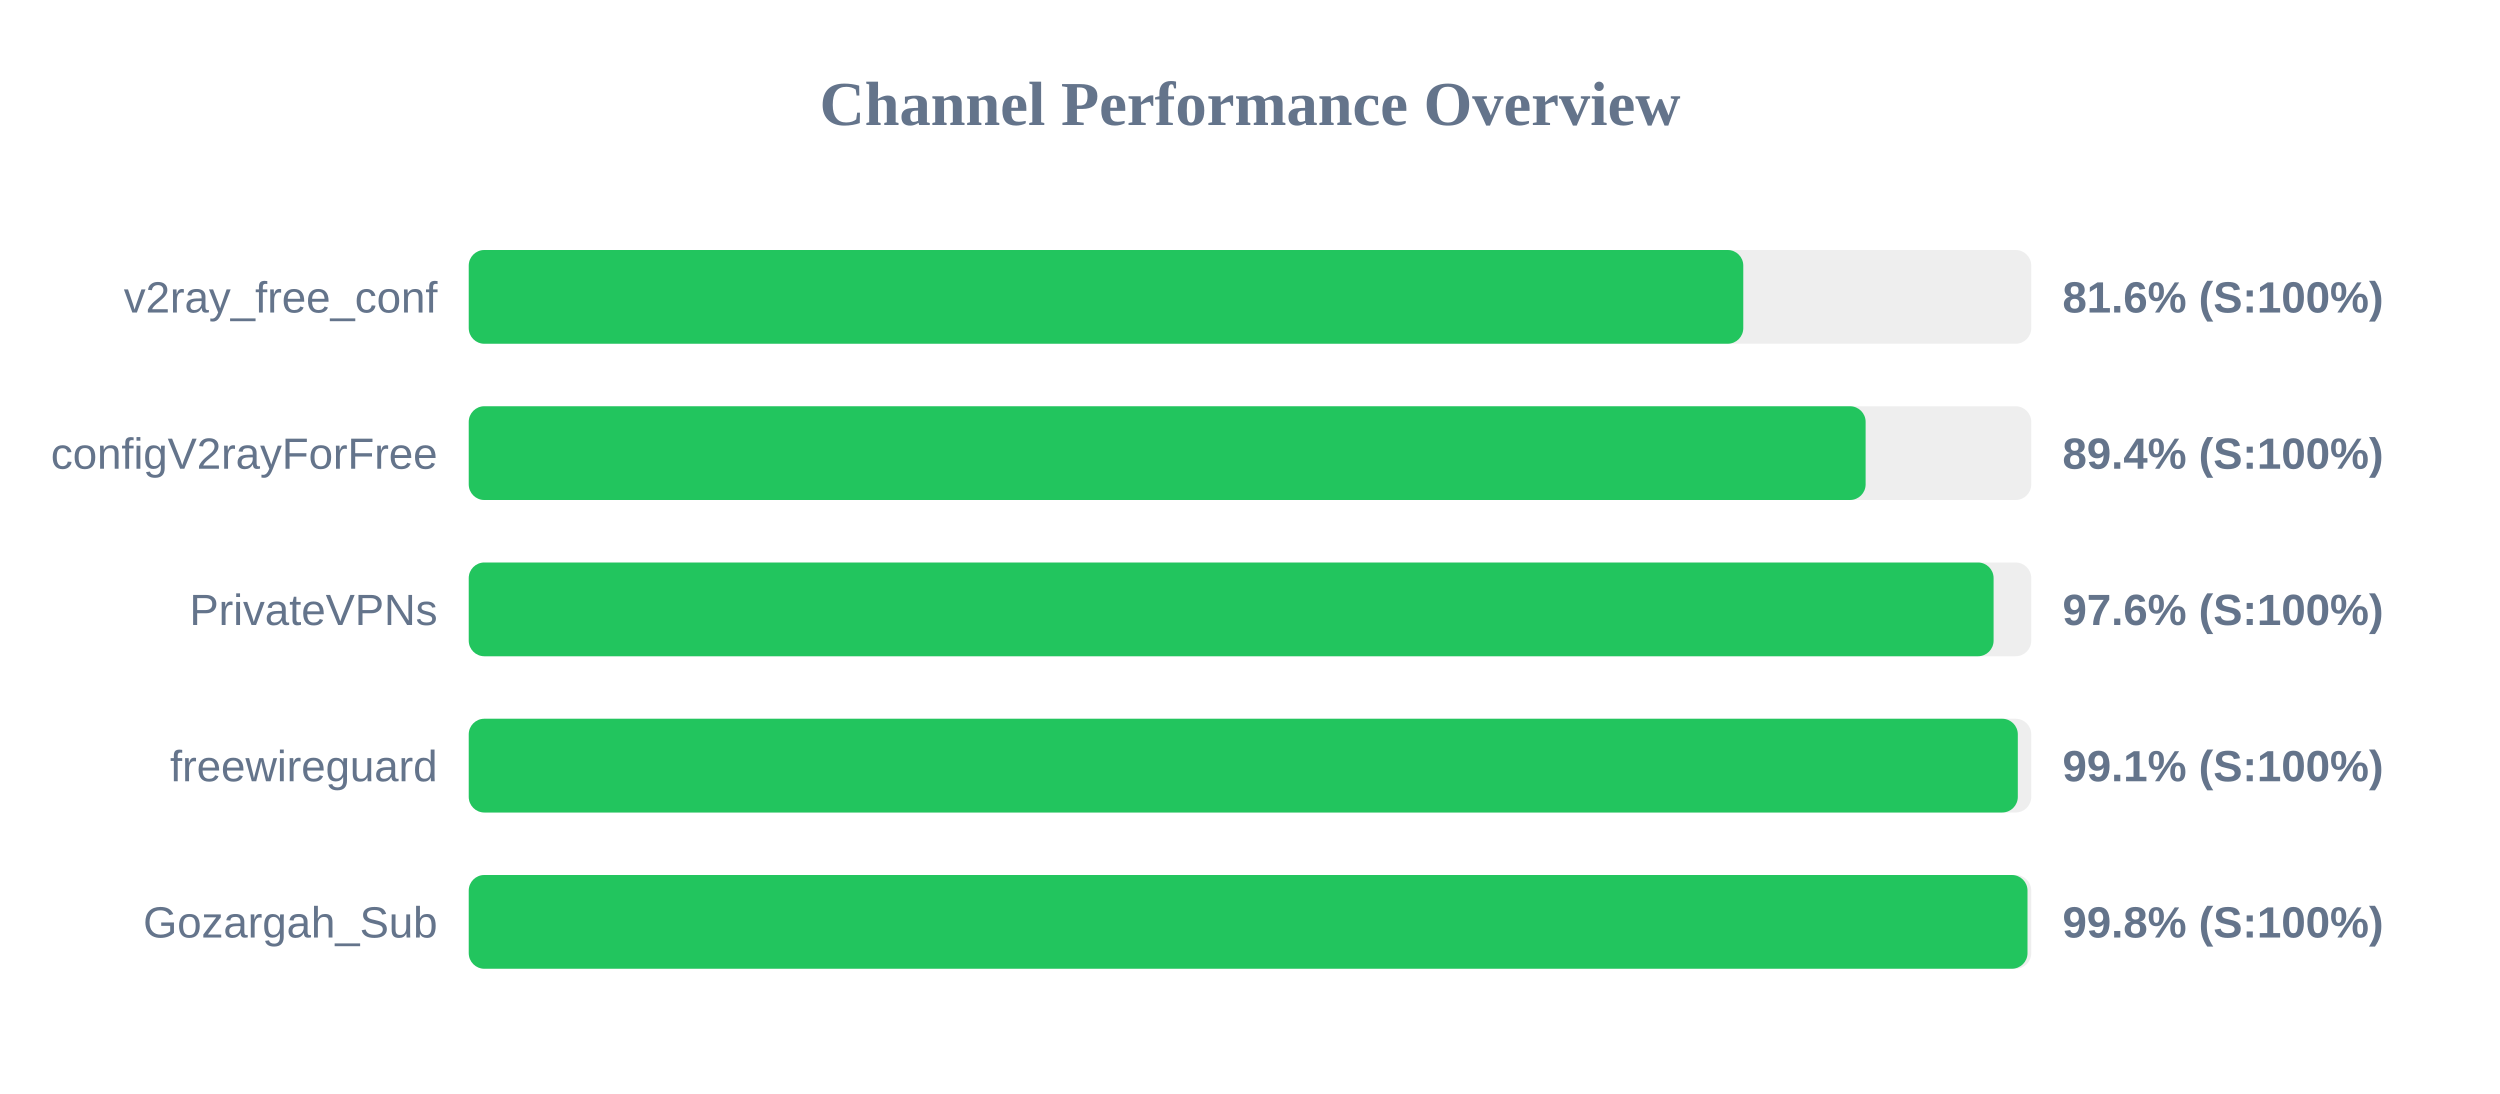
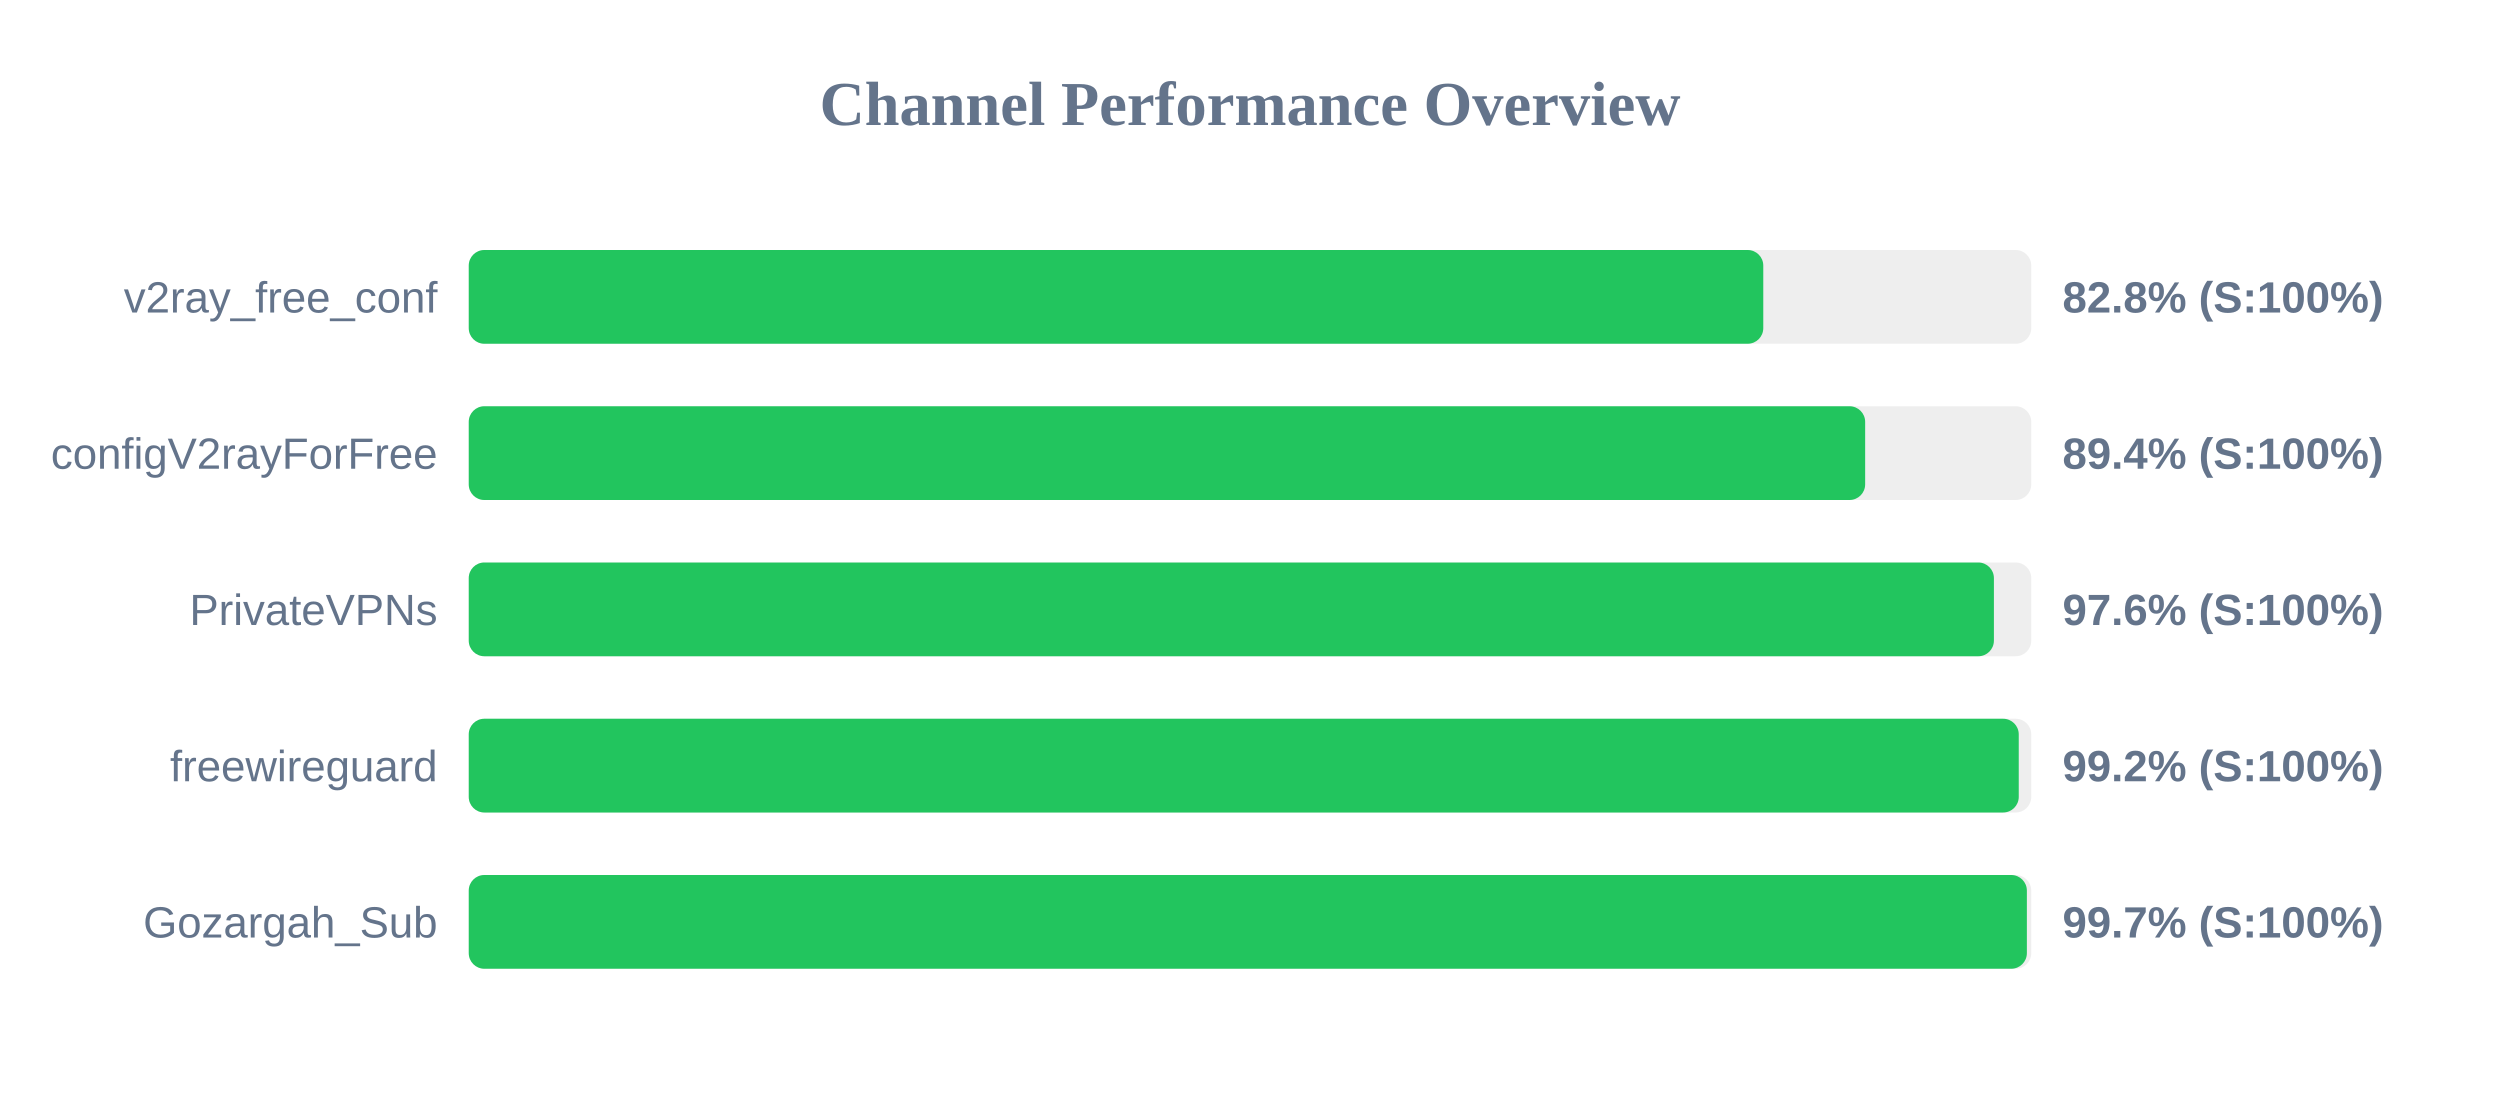
<svg xmlns="http://www.w3.org/2000/svg" width="800" height="350" version="1.1">
  <style>
        .row { font: 14px Arial; fill: #64748b; }
        .score { font: bold 14px Arial; fill: #64748b; }
    </style>
  <text x="400" y="40" text-anchor="middle" font-size="20px" font-weight="bold" fill="#64748b">Channel Performance Overview</text>
  <rect x="150" y="80" width="500" height="30" fill="#eee" rx="5" />
-   <rect x="150" y="80" width="407.85" height="30" fill="#22c55e" rx="5" />
+   <rect x="150" y="80" width="414.25" height="30" fill="#22c55e" rx="5" />
  <text x="140" y="100" text-anchor="end" class="row">v2ray_free_conf</text>
-   <text x="660" y="100" text-anchor="start" class="score">81.6% (S:100%)</text>
+   <text x="660" y="100" text-anchor="start" class="score">82.8% (S:100%)</text>
  <rect x="150" y="130" width="500" height="30" fill="#eee" rx="5" />
-   <rect x="150" y="130" width="447.0" height="30" fill="#22c55e" rx="5" />
+   <rect x="150" y="130" width="446.85" height="30" fill="#22c55e" rx="5" />
  <text x="140" y="150" text-anchor="end" class="row">configV2rayForFree</text>
  <text x="660" y="150" text-anchor="start" class="score">89.4% (S:100%)</text>
  <rect x="150" y="180" width="500" height="30" fill="#eee" rx="5" />
-   <rect x="150" y="180" width="487.95" height="30" fill="#22c55e" rx="5" />
+   <rect x="150" y="180" width="488.05" height="30" fill="#22c55e" rx="5" />
  <text x="140" y="200" text-anchor="end" class="row">PrivateVPNs</text>
  <text x="660" y="200" text-anchor="start" class="score">97.6% (S:100%)</text>
  <rect x="150" y="230" width="500" height="30" fill="#eee" rx="5" />
-   <rect x="150" y="230" width="495.7" height="30" fill="#22c55e" rx="5" />
+   <rect x="150" y="230" width="496.0" height="30" fill="#22c55e" rx="5" />
  <text x="140" y="250" text-anchor="end" class="row">freewireguard</text>
-   <text x="660" y="250" text-anchor="start" class="score">99.1% (S:100%)</text>
+   <text x="660" y="250" text-anchor="start" class="score">99.2% (S:100%)</text>
  <rect x="150" y="280" width="500" height="30" fill="#eee" rx="5" />
-   <rect x="150" y="280" width="498.8" height="30" fill="#22c55e" rx="5" />
+   <rect x="150" y="280" width="498.6" height="30" fill="#22c55e" rx="5" />
  <text x="140" y="300" text-anchor="end" class="row">Gozargah_Sub</text>
-   <text x="660" y="300" text-anchor="start" class="score">99.8% (S:100%)</text>
+   <text x="660" y="300" text-anchor="start" class="score">99.7% (S:100%)</text>
</svg>
